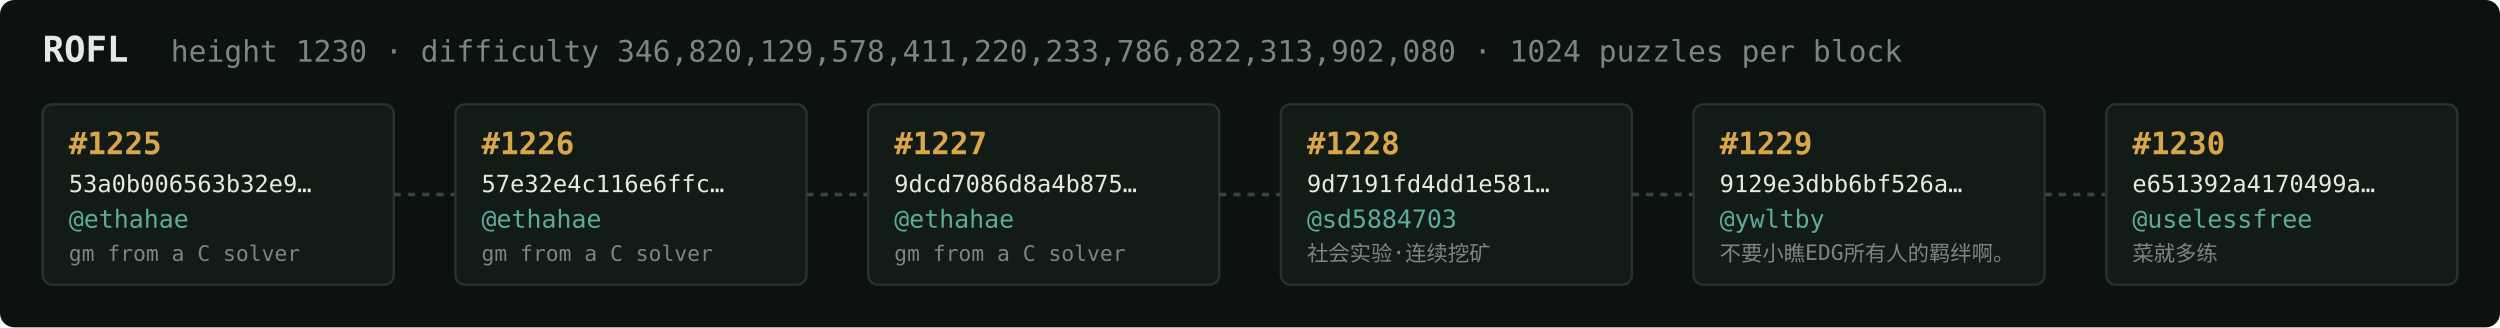
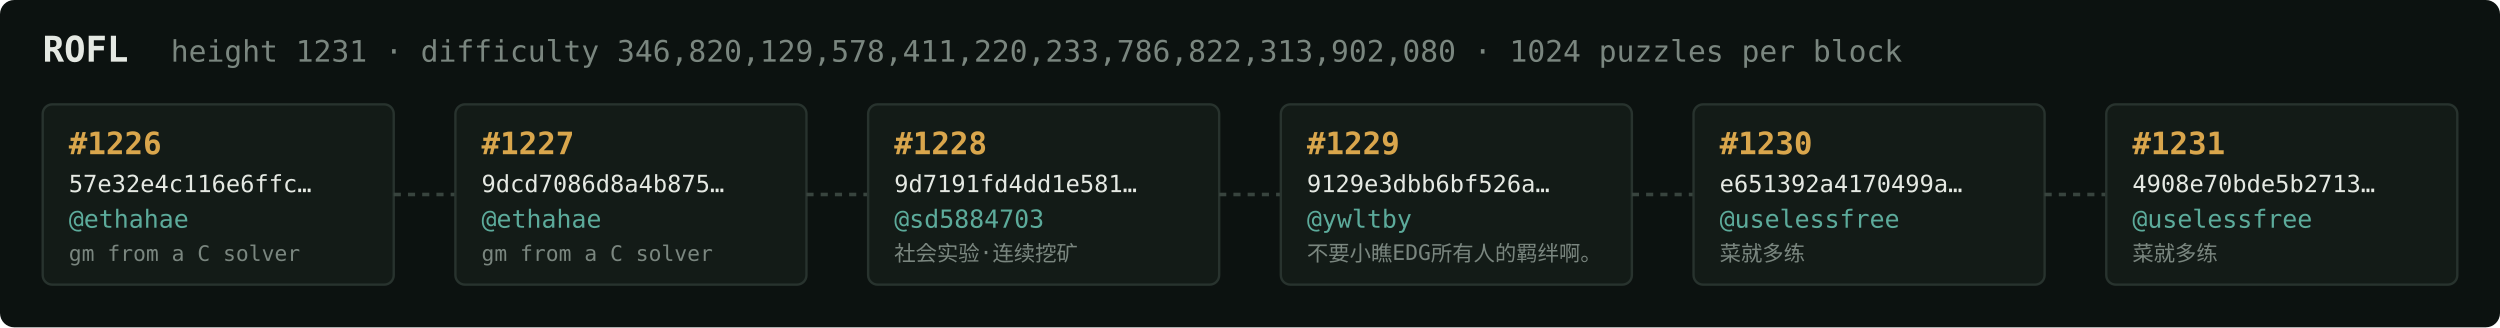
<svg xmlns="http://www.w3.org/2000/svg" width="1054" height="138" viewBox="0 0 1054 138" font-family="ui-monospace,SFMono-Regular,Menlo,monospace">
  <rect fill="#0c1210" width="1054" height="138" rx="6" />
  <text x="18" y="26" fill="#e5e9e3" font-size="15" font-weight="700">ROFL</text>
-   <text x="72" y="26" fill="#7a867f" font-size="12.5">height 1230 · difficulty 346,820,129,578,411,220,233,786,822,313,902,080 · 1024 puzzles per block</text>
+   <text x="72" y="26" fill="#7a867f" font-size="12.5">height 1231 · difficulty 346,820,129,578,411,220,233,786,822,313,902,080 · 1024 puzzles per block</text>
  <rect x="18" y="44" width="148" height="76" rx="4" fill="#131b17" stroke="#28332e" stroke-width="1" />
-   <text x="29" y="65" fill="#d9a64c" font-size="13" font-weight="700">#1225</text>
-   <text x="29" y="81" fill="#e5e9e3" font-size="10">53a0b006563b32e9…</text>
+   <text x="29" y="65" fill="#d9a64c" font-size="13" font-weight="700">#1226</text>
+   <text x="29" y="81" fill="#e5e9e3" font-size="10">57e32e4c116e6ffc…</text>
  <text x="29" y="96" fill="#5cab9b" font-size="10.5">@ethahae</text>
  <text x="29" y="110" fill="#7a867f" font-size="9">gm from a C solver</text>
  <line x1="166" y1="82.0" x2="192" y2="82.0" stroke="#38443e" stroke-width="1.5" stroke-dasharray="3 3" />
  <rect x="192" y="44" width="148" height="76" rx="4" fill="#131b17" stroke="#28332e" stroke-width="1" />
-   <text x="203" y="65" fill="#d9a64c" font-size="13" font-weight="700">#1226</text>
-   <text x="203" y="81" fill="#e5e9e3" font-size="10">57e32e4c116e6ffc…</text>
+   <text x="203" y="65" fill="#d9a64c" font-size="13" font-weight="700">#1227</text>
+   <text x="203" y="81" fill="#e5e9e3" font-size="10">9dcd7086d8a4b875…</text>
  <text x="203" y="96" fill="#5cab9b" font-size="10.5">@ethahae</text>
  <text x="203" y="110" fill="#7a867f" font-size="9">gm from a C solver</text>
  <line x1="340" y1="82.0" x2="366" y2="82.0" stroke="#38443e" stroke-width="1.5" stroke-dasharray="3 3" />
  <rect x="366" y="44" width="148" height="76" rx="4" fill="#131b17" stroke="#28332e" stroke-width="1" />
-   <text x="377" y="65" fill="#d9a64c" font-size="13" font-weight="700">#1227</text>
-   <text x="377" y="81" fill="#e5e9e3" font-size="10">9dcd7086d8a4b875…</text>
-   <text x="377" y="96" fill="#5cab9b" font-size="10.5">@ethahae</text>
-   <text x="377" y="110" fill="#7a867f" font-size="9">gm from a C solver</text>
+   <text x="377" y="65" fill="#d9a64c" font-size="13" font-weight="700">#1228</text>
+   <text x="377" y="81" fill="#e5e9e3" font-size="10">9d7191fd4dd1e581…</text>
+   <text x="377" y="96" fill="#5cab9b" font-size="10.5">@sd5884703</text>
+   <text x="377" y="110" fill="#7a867f" font-size="9">社会实验·连续挖矿</text>
  <line x1="514" y1="82.0" x2="540" y2="82.0" stroke="#38443e" stroke-width="1.5" stroke-dasharray="3 3" />
  <rect x="540" y="44" width="148" height="76" rx="4" fill="#131b17" stroke="#28332e" stroke-width="1" />
-   <text x="551" y="65" fill="#d9a64c" font-size="13" font-weight="700">#1228</text>
-   <text x="551" y="81" fill="#e5e9e3" font-size="10">9d7191fd4dd1e581…</text>
-   <text x="551" y="96" fill="#5cab9b" font-size="10.5">@sd5884703</text>
-   <text x="551" y="110" fill="#7a867f" font-size="9">社会实验·连续挖矿</text>
+   <text x="551" y="65" fill="#d9a64c" font-size="13" font-weight="700">#1229</text>
+   <text x="551" y="81" fill="#e5e9e3" font-size="10">9129e3dbb6bf526a…</text>
+   <text x="551" y="96" fill="#5cab9b" font-size="10.5">@ywltby</text>
+   <text x="551" y="110" fill="#7a867f" font-size="9">不要小瞧EDG所有人的羁绊啊。</text>
  <line x1="688" y1="82.0" x2="714" y2="82.0" stroke="#38443e" stroke-width="1.5" stroke-dasharray="3 3" />
  <rect x="714" y="44" width="148" height="76" rx="4" fill="#131b17" stroke="#28332e" stroke-width="1" />
-   <text x="725" y="65" fill="#d9a64c" font-size="13" font-weight="700">#1229</text>
-   <text x="725" y="81" fill="#e5e9e3" font-size="10">9129e3dbb6bf526a…</text>
-   <text x="725" y="96" fill="#5cab9b" font-size="10.5">@ywltby</text>
-   <text x="725" y="110" fill="#7a867f" font-size="9">不要小瞧EDG所有人的羁绊啊。</text>
+   <text x="725" y="65" fill="#d9a64c" font-size="13" font-weight="700">#1230</text>
+   <text x="725" y="81" fill="#e5e9e3" font-size="10">e651392a4170499a…</text>
+   <text x="725" y="96" fill="#5cab9b" font-size="10.5">@uselessfree</text>
+   <text x="725" y="110" fill="#7a867f" font-size="9">菜就多练</text>
  <line x1="862" y1="82.0" x2="888" y2="82.0" stroke="#38443e" stroke-width="1.5" stroke-dasharray="3 3" />
  <rect x="888" y="44" width="148" height="76" rx="4" fill="#131b17" stroke="#28332e" stroke-width="1" />
-   <text x="899" y="65" fill="#d9a64c" font-size="13" font-weight="700">#1230</text>
-   <text x="899" y="81" fill="#e5e9e3" font-size="10">e651392a4170499a…</text>
+   <text x="899" y="65" fill="#d9a64c" font-size="13" font-weight="700">#1231</text>
+   <text x="899" y="81" fill="#e5e9e3" font-size="10">4908e70bde5b2713…</text>
  <text x="899" y="96" fill="#5cab9b" font-size="10.5">@uselessfree</text>
  <text x="899" y="110" fill="#7a867f" font-size="9">菜就多练</text>
</svg>
